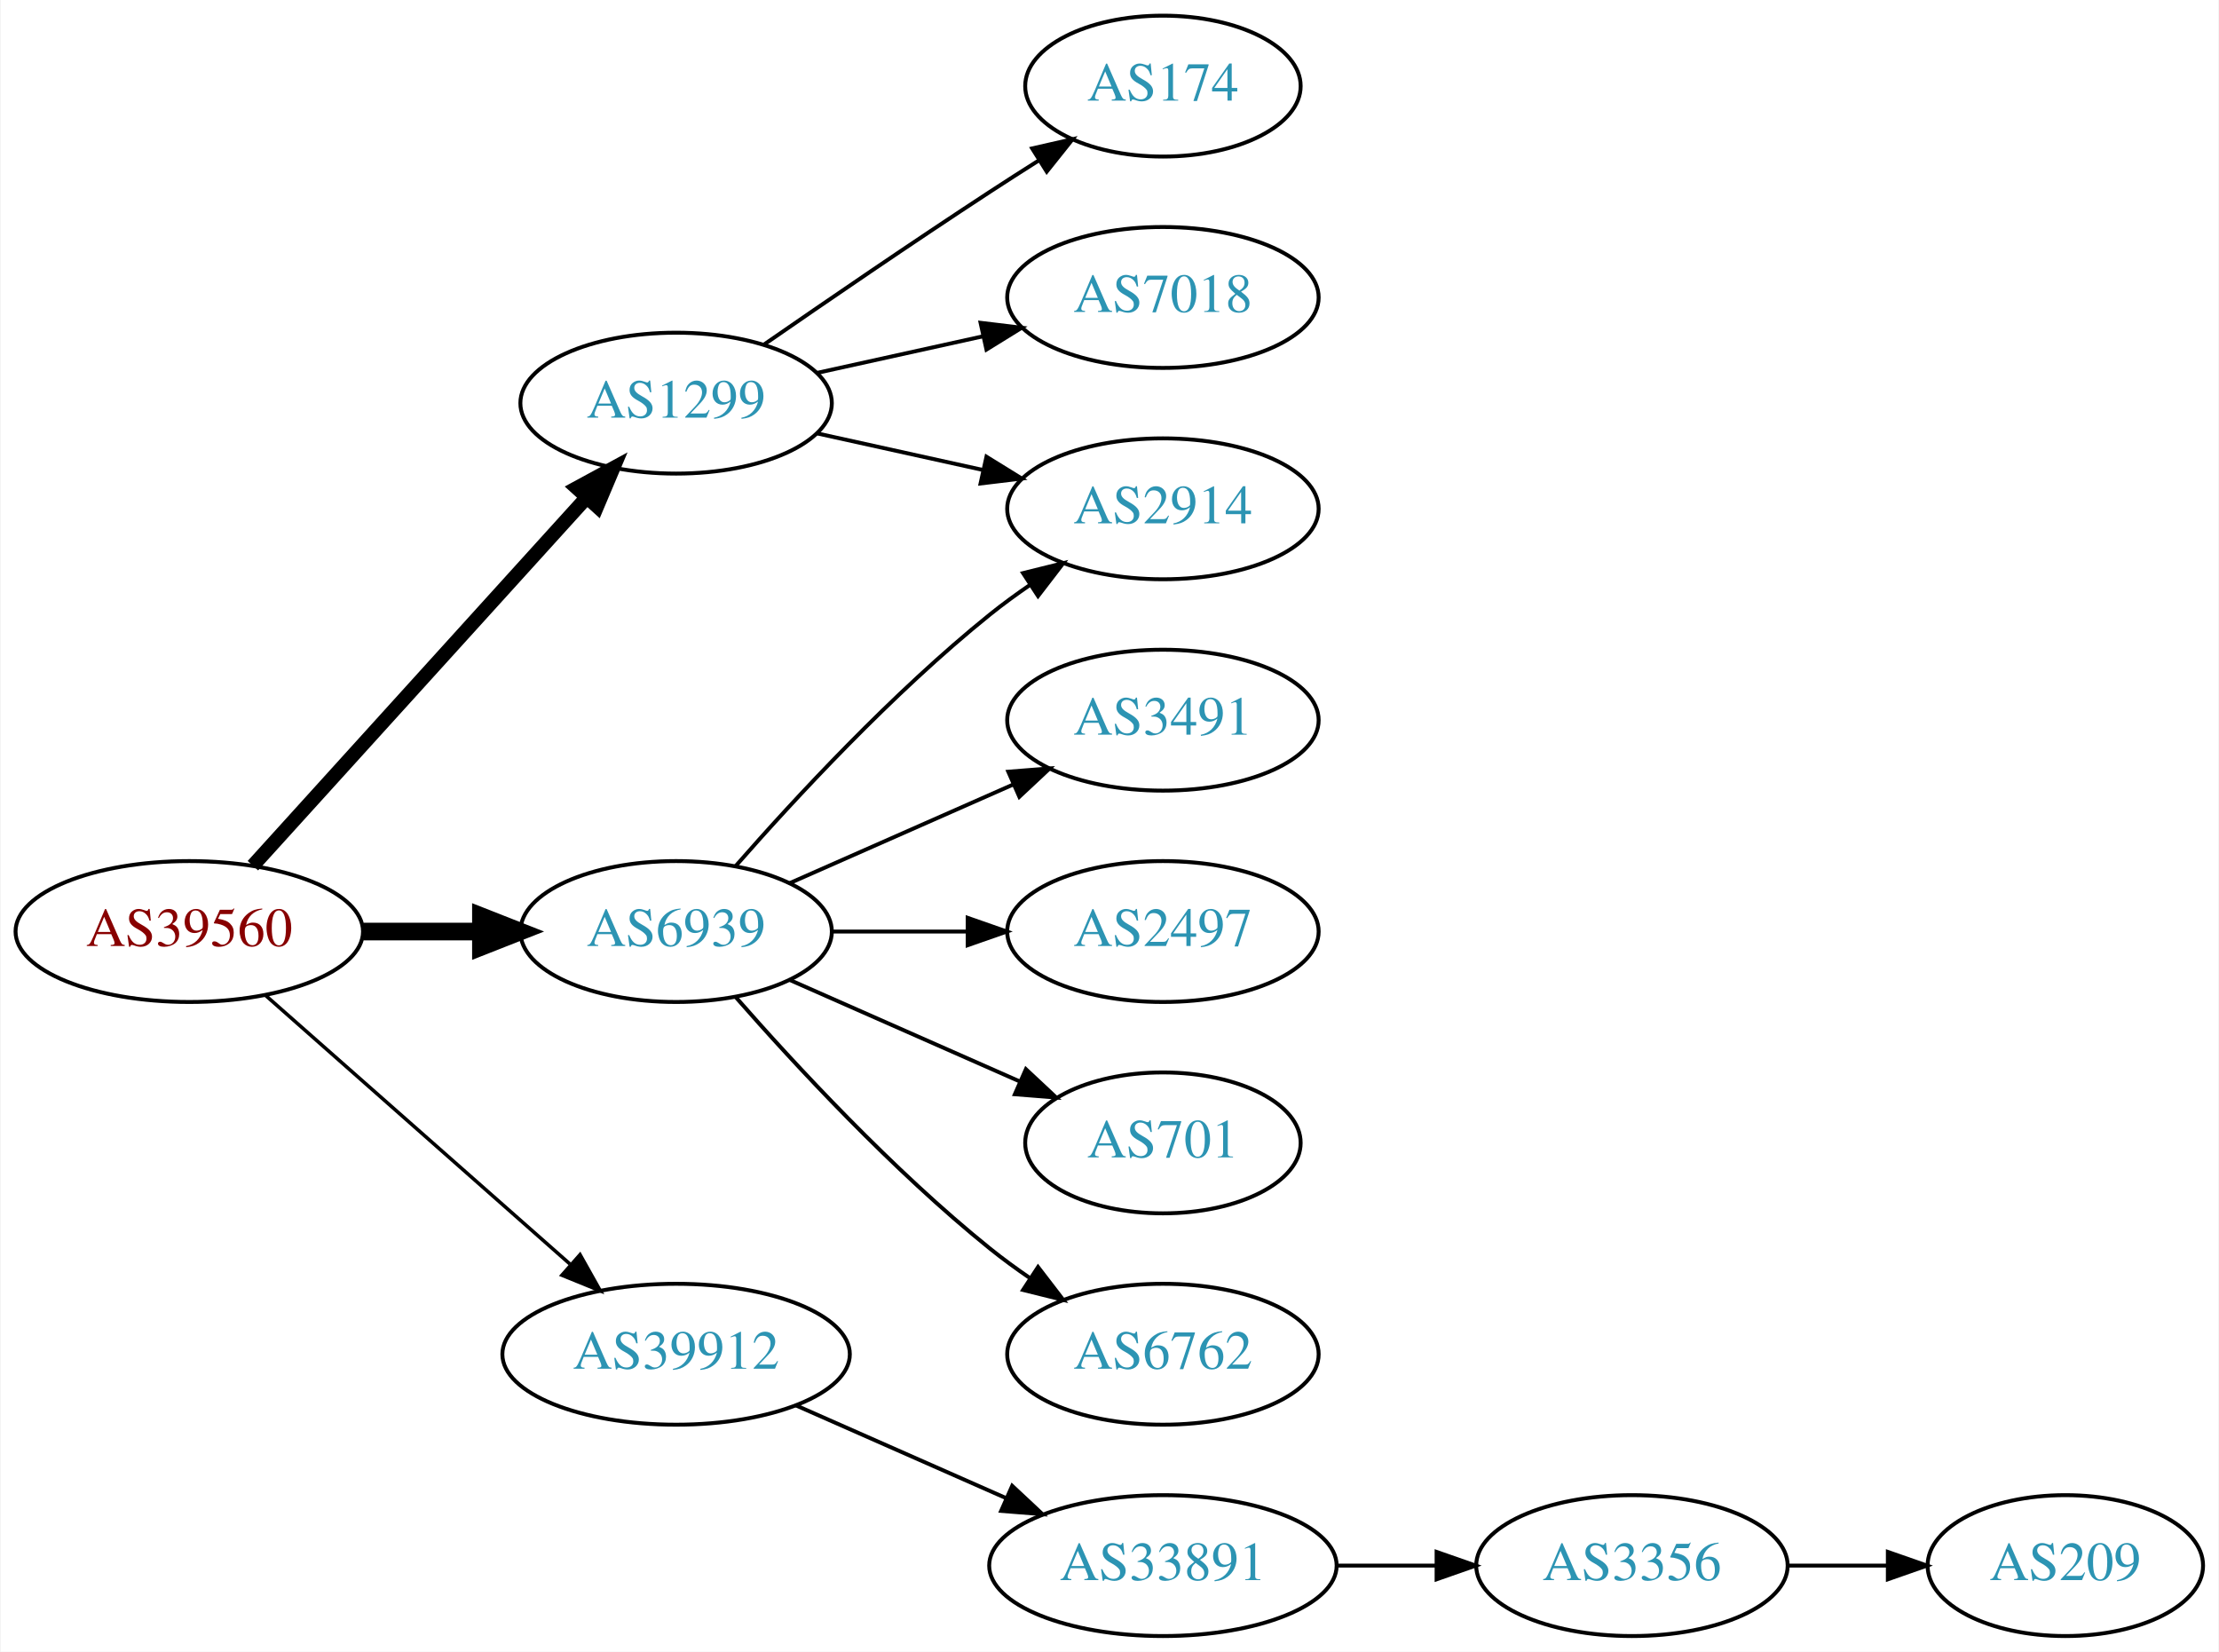
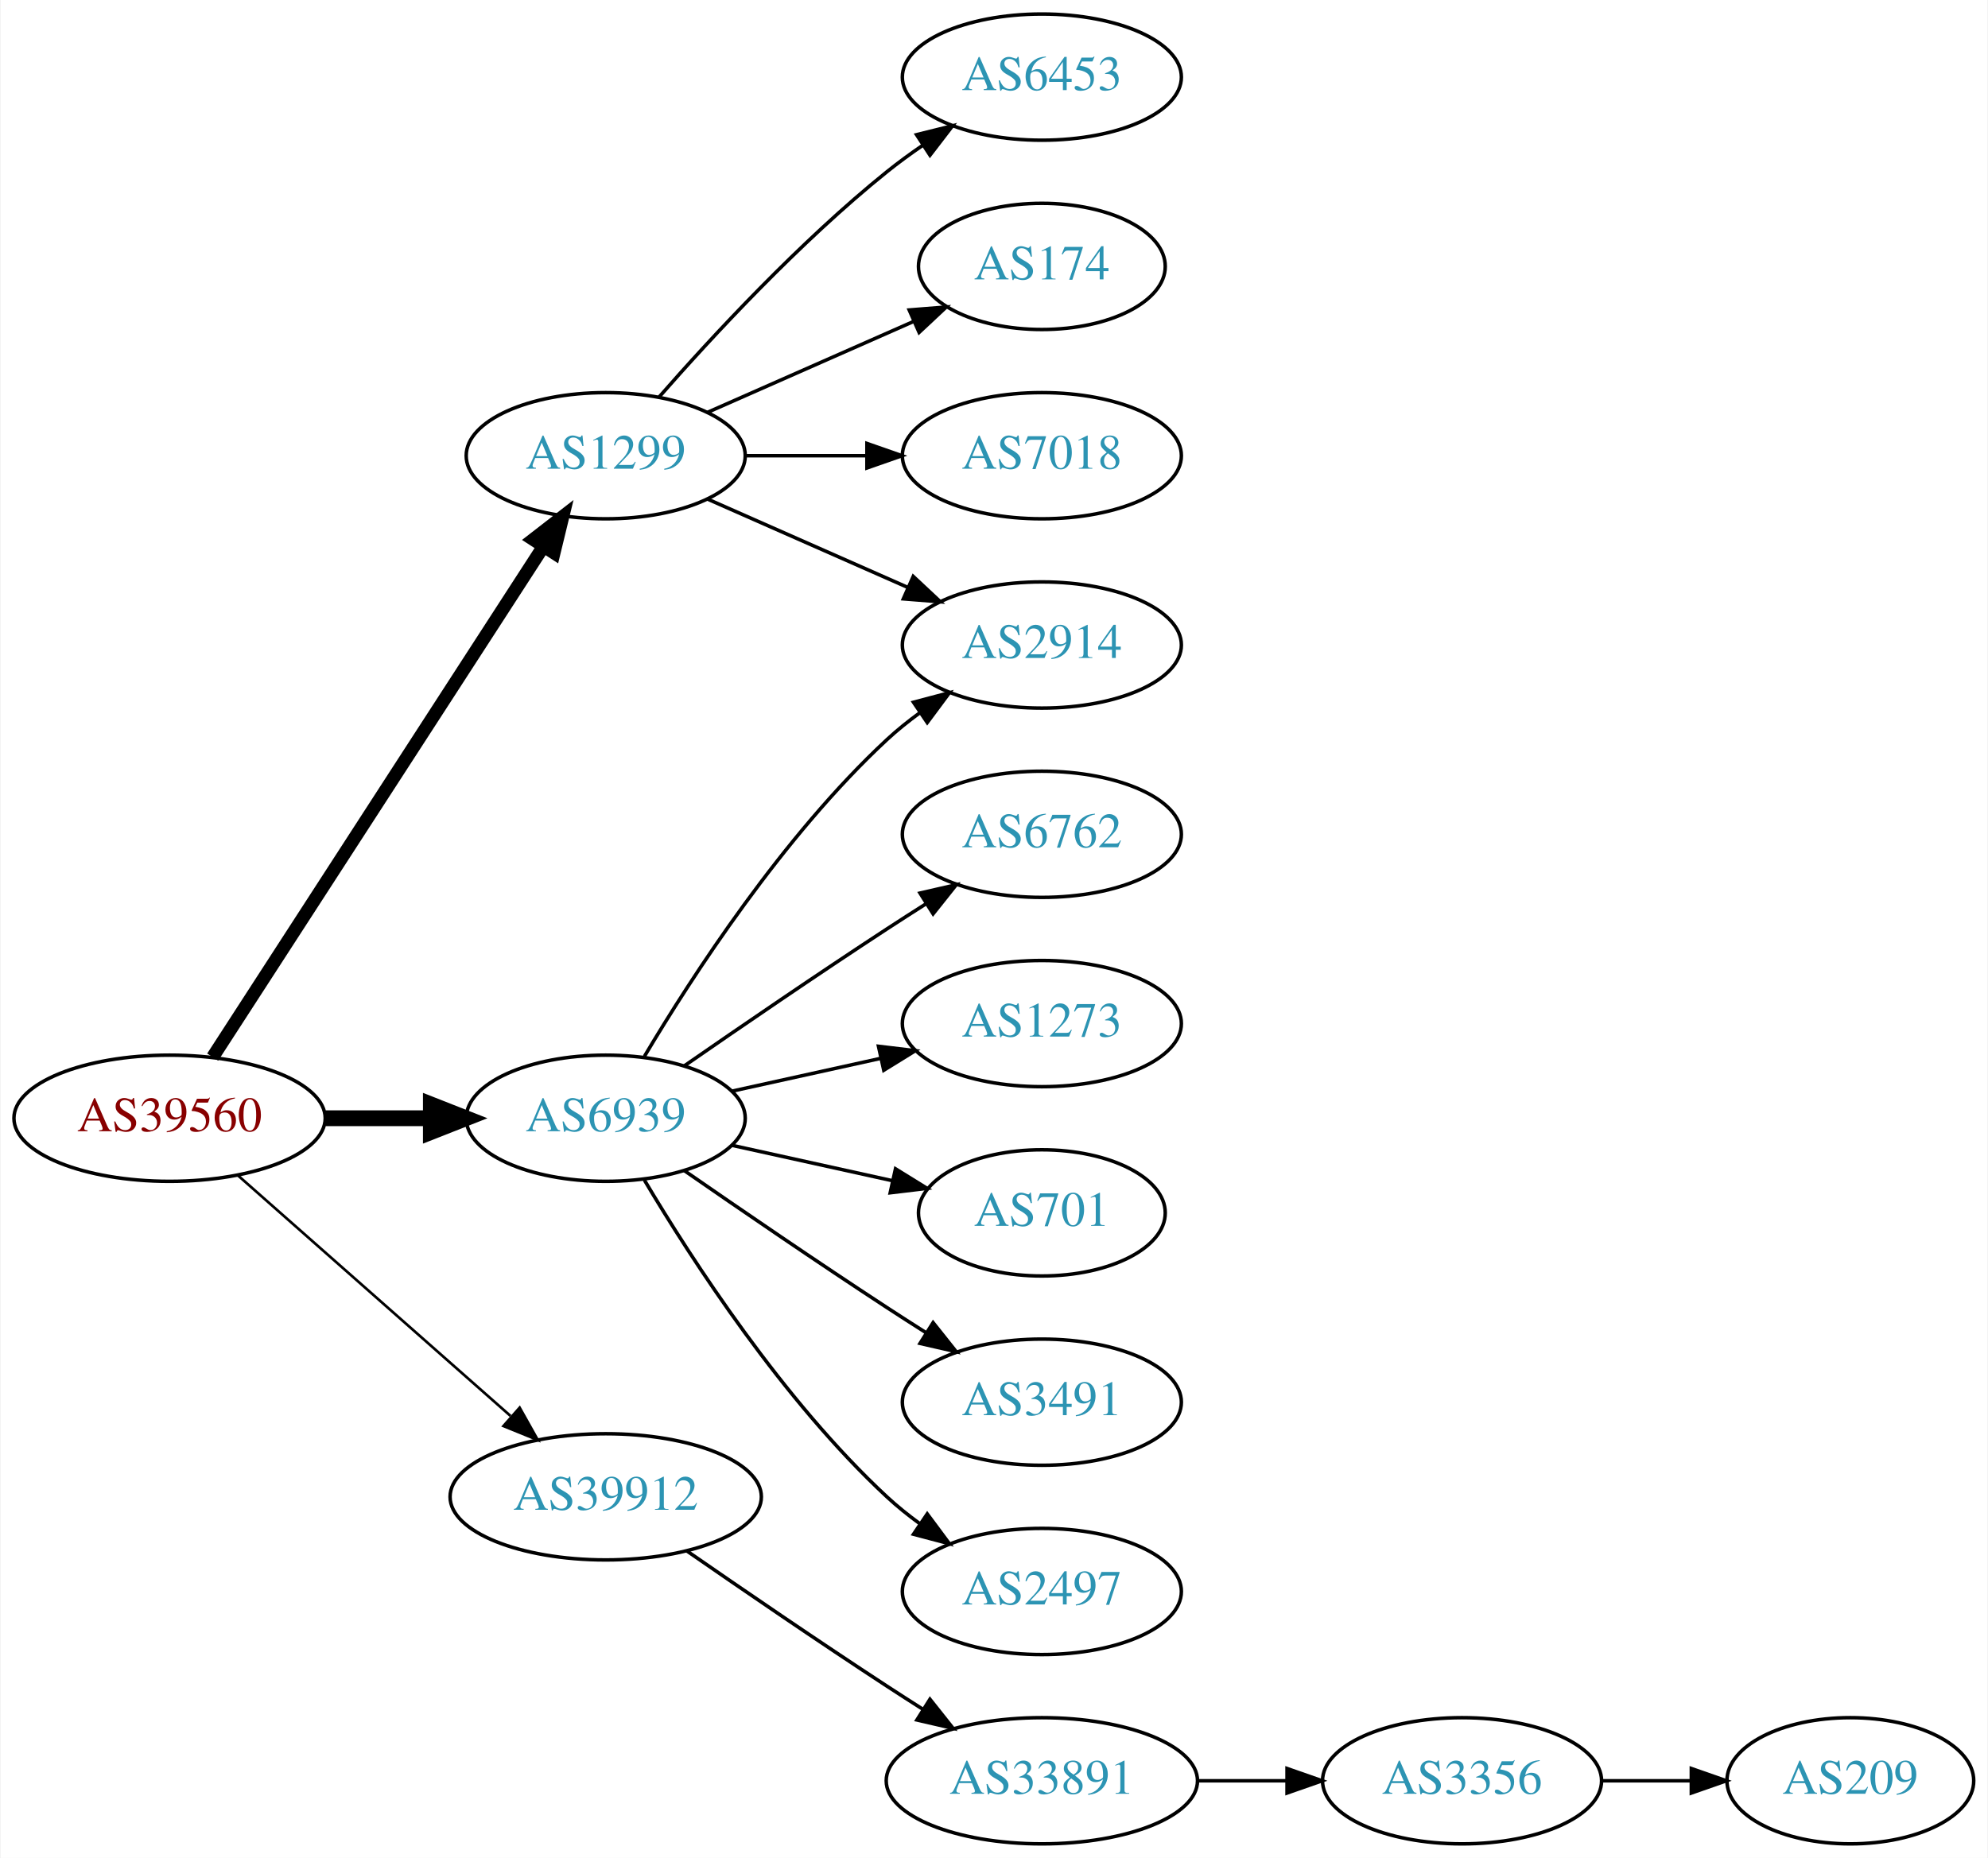
- <svg xmlns="http://www.w3.org/2000/svg" xmlns:xlink="http://www.w3.org/1999/xlink" width="567pt" height="422pt" viewBox="0.00 0.00 566.66 422.00">
-   <g id="graph0" class="graph" transform="scale(1 1) rotate(0) translate(4 418)">
-     <polygon fill="white" stroke="none" points="-4,4 -4,-418 562.663,-418 562.663,4 -4,4" />
+ <svg xmlns="http://www.w3.org/2000/svg" xmlns:xlink="http://www.w3.org/1999/xlink" width="567pt" height="530pt" viewBox="0.00 0.00 566.66 530.00">
+   <g id="graph0" class="graph" transform="scale(1 1) rotate(0) translate(4 526)">
+     <polygon fill="white" stroke="none" points="-4,4 -4,-526 562.663,-526 562.663,4 -4,4" />
    <g id="node1" class="node">
      <g id="a_node1">
        <a xlink:href="/asn/39560" xlink:title="AS39560 ~ KT-NET Communications GmbH [AT]">
-           <ellipse fill="#ffffff" stroke="black" cx="44.196" cy="-180" rx="44.393" ry="18" />
-           <text text-anchor="middle" x="44.196" y="-176.3" font-family="Times,serif" font-size="14.00" fill="#880000">AS39560</text>
+           <ellipse fill="#ffffff" stroke="black" cx="44.196" cy="-207" rx="44.393" ry="18" />
+           <text text-anchor="middle" x="44.196" y="-203.3" font-family="Times,serif" font-size="14.00" fill="#880000">AS39560</text>
        </a>
      </g>
    </g>
    <g id="node2" class="node">
      <g id="a_node2">
        <a xlink:href="/asn/1299" xlink:title="AS1299 ~ Telia Carrier [EU]">
-           <ellipse fill="#ffffff" stroke="black" cx="168.588" cy="-315" rx="39.794" ry="18" />
-           <text text-anchor="middle" x="168.588" y="-311.3" font-family="Times,serif" font-size="14.00" fill="#2c94b3">AS1299</text>
+           <ellipse fill="#ffffff" stroke="black" cx="168.588" cy="-396" rx="39.794" ry="18" />
+           <text text-anchor="middle" x="168.588" y="-392.3" font-family="Times,serif" font-size="14.00" fill="#2c94b3">AS1299</text>
        </a>
      </g>
    </g>
    <g id="edge1" class="edge">
-       <path fill="none" stroke="black" stroke-width="3.6" d="M60.45,-196.825C81.913,-220.499 121.144,-263.771 145.711,-290.87" />
-       <polygon fill="black" stroke="black" stroke-width="3.6" points="143.217,-293.329 152.527,-298.387 148.403,-288.628 143.217,-293.329" />
+       <path fill="none" stroke="black" stroke-width="3.75" d="M56.491,-224.442C78.077,-257.775 125.293,-330.686 150.664,-369.866" />
+       <polygon fill="black" stroke="black" stroke-width="3.75" points="147.947,-372.109 156.321,-378.6 153.823,-368.304 147.947,-372.109" />
    </g>
    <g id="node3" class="node">
      <g id="a_node3">
        <a xlink:href="/asn/6939" xlink:title="AS6939 ~ Hurricane Electric LLC [US]">
-           <ellipse fill="#ffffff" stroke="black" cx="168.588" cy="-180" rx="39.794" ry="18" />
-           <text text-anchor="middle" x="168.588" y="-176.3" font-family="Times,serif" font-size="14.00" fill="#2c94b3">AS6939</text>
+           <ellipse fill="#ffffff" stroke="black" cx="168.588" cy="-207" rx="39.794" ry="18" />
+           <text text-anchor="middle" x="168.588" y="-203.3" font-family="Times,serif" font-size="14.00" fill="#2c94b3">AS6939</text>
        </a>
      </g>
    </g>
    <g id="edge2" class="edge">
-       <path fill="none" stroke="black" stroke-width="4.5" d="M88.692,-180C98.381,-180 108.717,-180 118.61,-180" />
-       <polygon fill="black" stroke="black" stroke-width="4.5" points="118.713,-183.938 128.713,-180 118.713,-176.063 118.713,-183.938" />
+       <path fill="none" stroke="black" stroke-width="4.5" d="M88.692,-207C98.381,-207 108.717,-207 118.61,-207" />
+       <polygon fill="black" stroke="black" stroke-width="4.5" points="118.713,-210.938 128.713,-207 118.713,-203.063 118.713,-210.938" />
    </g>
    <g id="node4" class="node">
      <g id="a_node4">
        <a xlink:href="/asn/39912" xlink:title="AS39912 ~ oja.at GmbH [AT]">
-           <ellipse fill="#ffffff" stroke="black" cx="168.588" cy="-72" rx="44.393" ry="18" />
-           <text text-anchor="middle" x="168.588" y="-68.3" font-family="Times,serif" font-size="14.00" fill="#2c94b3">AS39912</text>
+           <ellipse fill="#ffffff" stroke="black" cx="168.588" cy="-99" rx="44.393" ry="18" />
+           <text text-anchor="middle" x="168.588" y="-95.3" font-family="Times,serif" font-size="14.00" fill="#2c94b3">AS39912</text>
        </a>
      </g>
    </g>
    <g id="edge3" class="edge">
-       <path fill="none" stroke="black" stroke-width="0.9" d="M63.785,-163.597C84.482,-145.333 118.089,-115.678 141.434,-95.079" />
-       <polygon fill="black" stroke="black" stroke-width="0.9" points="144.043,-97.444 149.226,-88.203 139.412,-92.195 144.043,-97.444" />
+       <path fill="none" stroke="black" stroke-width="0.75" d="M63.785,-190.597C84.482,-172.333 118.089,-142.678 141.434,-122.079" />
+       <polygon fill="black" stroke="black" stroke-width="0.75" points="144.043,-124.444 149.226,-115.203 139.412,-119.195 144.043,-124.444" />
    </g>
    <g id="node5" class="node">
      <g id="a_node5">
-         <a xlink:href="/asn/174" xlink:title="AS174 ~ Cogent Communications [US]">
-           <ellipse fill="#ffffff" stroke="black" cx="292.98" cy="-396" rx="35.194" ry="18" />
-           <text text-anchor="middle" x="292.98" y="-392.3" font-family="Times,serif" font-size="14.00" fill="#2c94b3">AS174</text>
+         <a xlink:href="/asn/6453" xlink:title="AS6453 ~ TATA COMMUNICATIONS (AMERICA) INC [US]">
+           <ellipse fill="#ffffff" stroke="black" cx="292.98" cy="-504" rx="39.794" ry="18" />
+           <text text-anchor="middle" x="292.98" y="-500.3" font-family="Times,serif" font-size="14.00" fill="#2c94b3">AS6453</text>
        </a>
      </g>
    </g>
    <g id="edge4" class="edge">
-       <path fill="none" stroke="black" d="M190.945,-329.901C206.796,-340.877 228.999,-356.079 248.784,-369 252.829,-371.642 257.114,-374.385 261.354,-377.067" />
-       <polygon fill="black" stroke="black" points="259.568,-380.079 269.898,-382.432 263.291,-374.15 259.568,-380.079" />
+       <path fill="none" stroke="black" d="M183.74,-412.663C198.842,-429.894 223.963,-457.024 248.784,-477 252.04,-479.62 255.565,-482.192 259.149,-484.646" />
+       <polygon fill="black" stroke="black" points="257.237,-487.577 267.522,-490.121 261.068,-481.719 257.237,-487.577" />
    </g>
    <g id="node6" class="node">
      <g id="a_node6">
-         <a xlink:href="/asn/7018" xlink:title="AS7018 ~ AT&amp;T Services, Inc. [US]">
-           <ellipse fill="#ffffff" stroke="black" cx="292.98" cy="-342" rx="39.794" ry="18" />
-           <text text-anchor="middle" x="292.98" y="-338.3" font-family="Times,serif" font-size="14.00" fill="#2c94b3">AS7018</text>
+         <a xlink:href="/asn/174" xlink:title="AS174 ~ Cogent Communications [US]">
+           <ellipse fill="#ffffff" stroke="black" cx="292.98" cy="-450" rx="35.194" ry="18" />
+           <text text-anchor="middle" x="292.98" y="-446.3" font-family="Times,serif" font-size="14.00" fill="#2c94b3">AS174</text>
        </a>
      </g>
    </g>
    <g id="edge5" class="edge">
-       <path fill="none" stroke="black" d="M204.661,-322.737C217.848,-325.646 233.028,-328.995 246.994,-332.076" />
-       <polygon fill="black" stroke="black" points="246.383,-335.525 256.903,-334.262 247.891,-328.69 246.383,-335.525" />
+       <path fill="none" stroke="black" d="M197.667,-408.389C215.096,-416.078 237.653,-426.031 256.337,-434.274" />
+       <polygon fill="black" stroke="black" points="255.145,-437.573 265.707,-438.408 257.97,-431.169 255.145,-437.573" />
    </g>
    <g id="node7" class="node">
      <g id="a_node7">
        <a xlink:href="/asn/2914" xlink:title="AS2914 ~ NTT America, Inc. [US]">
-           <ellipse fill="#ffffff" stroke="black" cx="292.98" cy="-288" rx="39.794" ry="18" />
-           <text text-anchor="middle" x="292.98" y="-284.3" font-family="Times,serif" font-size="14.00" fill="#2c94b3">AS2914</text>
+           <ellipse fill="#ffffff" stroke="black" cx="292.98" cy="-342" rx="39.794" ry="18" />
+           <text text-anchor="middle" x="292.98" y="-338.3" font-family="Times,serif" font-size="14.00" fill="#2c94b3">AS2914</text>
        </a>
      </g>
    </g>
    <g id="edge6" class="edge">
-       <path fill="none" stroke="black" d="M204.661,-307.263C217.848,-304.354 233.028,-301.005 246.994,-297.924" />
-       <polygon fill="black" stroke="black" points="247.891,-301.31 256.903,-295.738 246.383,-294.475 247.891,-301.31" />
-     </g>
-     <g id="edge7" class="edge">
-       <path fill="none" stroke="black" d="M183.74,-196.663C198.842,-213.894 223.963,-241.024 248.784,-261 252.04,-263.62 255.565,-266.192 259.149,-268.646" />
-       <polygon fill="black" stroke="black" points="257.237,-271.577 267.522,-274.121 261.068,-265.719 257.237,-271.577" />
+       <path fill="none" stroke="black" d="M197.667,-383.611C214.615,-376.134 236.413,-366.517 254.782,-358.412" />
+       <polygon fill="black" stroke="black" points="256.296,-361.57 264.032,-354.331 253.47,-355.166 256.296,-361.57" />
    </g>
    <g id="node8" class="node">
      <g id="a_node8">
-         <a xlink:href="/asn/3491" xlink:title="AS3491 ~ PCCW Global, Inc. [US]">
-           <ellipse fill="#ffffff" stroke="black" cx="292.98" cy="-234" rx="39.794" ry="18" />
-           <text text-anchor="middle" x="292.98" y="-230.3" font-family="Times,serif" font-size="14.00" fill="#2c94b3">AS3491</text>
+         <a xlink:href="/asn/7018" xlink:title="AS7018 ~ AT&amp;T Services, Inc. [US]">
+           <ellipse fill="#ffffff" stroke="black" cx="292.98" cy="-396" rx="39.794" ry="18" />
+           <text text-anchor="middle" x="292.98" y="-392.3" font-family="Times,serif" font-size="14.00" fill="#2c94b3">AS7018</text>
+         </a>
+       </g>
+     </g>
+     <g id="edge7" class="edge">
+       <path fill="none" stroke="black" d="M208.314,-396C219.252,-396 231.303,-396 242.769,-396" />
+       <polygon fill="black" stroke="black" points="243.087,-399.5 253.087,-396 243.087,-392.5 243.087,-399.5" />
+     </g>
+     <g id="edge11" class="edge">
+       <path fill="none" stroke="black" d="M179.634,-224.671C193.205,-247.472 219.137,-287.472 248.784,-315 251.691,-317.699 254.904,-320.28 258.228,-322.703" />
+       <polygon fill="black" stroke="black" points="256.363,-325.667 266.606,-328.375 260.287,-319.87 256.363,-325.667" />
+     </g>
+     <g id="node9" class="node">
+       <g id="a_node9">
+         <a xlink:href="/asn/6762" xlink:title="AS6762 ~ TELECOM ITALIA SPARKLE S.p.A. [IT]">
+           <ellipse fill="#ffffff" stroke="black" cx="292.98" cy="-288" rx="39.794" ry="18" />
+           <text text-anchor="middle" x="292.98" y="-284.3" font-family="Times,serif" font-size="14.00" fill="#2c94b3">AS6762</text>
        </a>
      </g>
    </g>
    <g id="edge8" class="edge">
-       <path fill="none" stroke="black" d="M197.667,-192.389C214.615,-199.866 236.413,-209.483 254.782,-217.588" />
-       <polygon fill="black" stroke="black" points="253.47,-220.834 264.032,-221.669 256.296,-214.43 253.47,-220.834" />
+       <path fill="none" stroke="black" d="M190.945,-221.901C206.796,-232.877 228.999,-248.079 248.784,-261 252.366,-263.339 256.137,-265.759 259.897,-268.144" />
+       <polygon fill="black" stroke="black" points="258.23,-271.231 268.558,-273.596 261.959,-265.307 258.23,-271.231" />
    </g>
-     <g id="node9" class="node">
-       <g id="a_node9">
-         <a xlink:href="/asn/2497" xlink:title="AS2497 ~ Internet Initiative Japan Inc. [JP]">
-           <ellipse fill="#ffffff" stroke="black" cx="292.98" cy="-180" rx="39.794" ry="18" />
-           <text text-anchor="middle" x="292.98" y="-176.3" font-family="Times,serif" font-size="14.00" fill="#2c94b3">AS2497</text>
+     <g id="node10" class="node">
+       <g id="a_node10">
+         <a xlink:href="/asn/1273" xlink:title="AS1273 ~ Vodafone Group PLC [EU]">
+           <ellipse fill="#ffffff" stroke="black" cx="292.98" cy="-234" rx="39.794" ry="18" />
+           <text text-anchor="middle" x="292.98" y="-230.3" font-family="Times,serif" font-size="14.00" fill="#2c94b3">AS1273</text>
        </a>
      </g>
    </g>
    <g id="edge9" class="edge">
-       <path fill="none" stroke="black" d="M208.314,-180C219.252,-180 231.303,-180 242.769,-180" />
-       <polygon fill="black" stroke="black" points="243.087,-183.5 253.087,-180 243.087,-176.5 243.087,-183.5" />
+       <path fill="none" stroke="black" d="M204.661,-214.737C217.848,-217.646 233.028,-220.995 246.994,-224.076" />
+       <polygon fill="black" stroke="black" points="246.383,-227.525 256.903,-226.262 247.891,-220.69 246.383,-227.525" />
    </g>
-     <g id="node10" class="node">
-       <g id="a_node10">
+     <g id="node11" class="node">
+       <g id="a_node11">
        <a xlink:href="/asn/701" xlink:title="AS701 ~ UUNET [US]">
-           <ellipse fill="#ffffff" stroke="black" cx="292.98" cy="-126" rx="35.194" ry="18" />
-           <text text-anchor="middle" x="292.98" y="-122.3" font-family="Times,serif" font-size="14.00" fill="#2c94b3">AS701</text>
+           <ellipse fill="#ffffff" stroke="black" cx="292.98" cy="-180" rx="35.194" ry="18" />
+           <text text-anchor="middle" x="292.98" y="-176.3" font-family="Times,serif" font-size="14.00" fill="#2c94b3">AS701</text>
        </a>
      </g>
    </g>
    <g id="edge10" class="edge">
-       <path fill="none" stroke="black" d="M197.667,-167.611C215.096,-159.922 237.653,-149.969 256.337,-141.726" />
-       <polygon fill="black" stroke="black" points="257.97,-144.831 265.707,-137.592 255.145,-138.427 257.97,-144.831" />
+       <path fill="none" stroke="black" d="M204.661,-199.263C218.894,-196.123 235.449,-192.471 250.293,-189.196" />
+       <polygon fill="black" stroke="black" points="251.236,-192.572 260.247,-187 249.728,-185.737 251.236,-192.572" />
    </g>
-     <g id="node11" class="node">
-       <g id="a_node11">
-         <a xlink:href="/asn/6762" xlink:title="AS6762 ~ TELECOM ITALIA SPARKLE S.p.A. [IT]">
-           <ellipse fill="#ffffff" stroke="black" cx="292.98" cy="-72" rx="39.794" ry="18" />
-           <text text-anchor="middle" x="292.98" y="-68.3" font-family="Times,serif" font-size="14.00" fill="#2c94b3">AS6762</text>
+     <g id="node12" class="node">
+       <g id="a_node12">
+         <a xlink:href="/asn/3491" xlink:title="AS3491 ~ PCCW Global, Inc. [US]">
+           <ellipse fill="#ffffff" stroke="black" cx="292.98" cy="-126" rx="39.794" ry="18" />
+           <text text-anchor="middle" x="292.98" y="-122.3" font-family="Times,serif" font-size="14.00" fill="#2c94b3">AS3491</text>
        </a>
      </g>
    </g>
-     <g id="edge11" class="edge">
-       <path fill="none" stroke="black" d="M183.74,-163.337C198.842,-146.106 223.963,-118.976 248.784,-99 252.04,-96.38 255.565,-93.808 259.149,-91.354" />
-       <polygon fill="black" stroke="black" points="261.068,-94.281 267.522,-85.879 257.237,-88.423 261.068,-94.281" />
+     <g id="edge12" class="edge">
+       <path fill="none" stroke="black" d="M190.945,-192.099C206.796,-181.123 228.999,-165.921 248.784,-153 252.366,-150.661 256.137,-148.241 259.897,-145.856" />
+       <polygon fill="black" stroke="black" points="261.959,-148.693 268.558,-140.404 258.23,-142.769 261.959,-148.693" />
    </g>
-     <g id="node12" class="node">
-       <g id="a_node12">
+     <g id="node13" class="node">
+       <g id="a_node13">
+         <a xlink:href="/asn/2497" xlink:title="AS2497 ~ Internet Initiative Japan Inc. [JP]">
+           <ellipse fill="#ffffff" stroke="black" cx="292.98" cy="-72" rx="39.794" ry="18" />
+           <text text-anchor="middle" x="292.98" y="-68.3" font-family="Times,serif" font-size="14.00" fill="#2c94b3">AS2497</text>
+         </a>
+       </g>
+     </g>
+     <g id="edge13" class="edge">
+       <path fill="none" stroke="black" d="M179.634,-189.329C193.205,-166.528 219.137,-126.528 248.784,-99 251.691,-96.302 254.904,-93.72 258.228,-91.297" />
+       <polygon fill="black" stroke="black" points="260.287,-94.13 266.606,-85.625 256.363,-88.333 260.287,-94.13" />
+     </g>
+     <g id="node14" class="node">
+       <g id="a_node14">
        <a xlink:href="/asn/33891" xlink:title="AS33891 ~ CORE-BACKBONE GMBH GLOBAL NETWORK [DE]">
          <ellipse fill="#ffffff" stroke="black" cx="292.98" cy="-18" rx="44.393" ry="18" />
          <text text-anchor="middle" x="292.98" y="-14.3" font-family="Times,serif" font-size="14.00" fill="#2c94b3">AS33891</text>
        </a>
      </g>
    </g>
-     <g id="edge12" class="edge">
-       <path fill="none" stroke="black" d="M199.216,-58.928C215.333,-51.817 235.473,-42.931 252.865,-35.258" />
-       <polygon fill="black" stroke="black" points="254.465,-38.377 262.201,-31.139 251.639,-31.973 254.465,-38.377" />
+     <g id="edge14" class="edge">
+       <path fill="none" stroke="black" d="M191.619,-83.633C207.421,-72.695 229.278,-57.739 248.784,-45 252.105,-42.831 255.587,-40.594 259.074,-38.379" />
+       <polygon fill="black" stroke="black" points="261.063,-41.262 267.656,-32.968 257.33,-35.34 261.063,-41.262" />
    </g>
-     <g id="node13" class="node">
-       <g id="a_node13">
+     <g id="node15" class="node">
+       <g id="a_node15">
        <a xlink:href="/asn/3356" xlink:title="AS3356 ~ Level 3 Parent, LLC [US]">
          <ellipse fill="#ffffff" stroke="black" cx="412.823" cy="-18" rx="39.794" ry="18" />
          <text text-anchor="middle" x="412.823" y="-14.3" font-family="Times,serif" font-size="14.00" fill="#2c94b3">AS3356</text>
        </a>
      </g>
    </g>
-     <g id="edge13" class="edge">
+     <g id="edge15" class="edge">
      <path fill="none" stroke="black" d="M337.191,-18C345.504,-18 354.267,-18 362.749,-18" />
      <polygon fill="black" stroke="black" points="362.908,-21.5 372.908,-18 362.908,-14.5 362.908,-21.5" />
    </g>
-     <g id="node14" class="node">
-       <g id="a_node14">
+     <g id="node16" class="node">
+       <g id="a_node16">
        <a xlink:href="/asn/209" xlink:title="AS209 ~ CenturyLink Communications, LLC [US]">
          <ellipse fill="#ffffff" stroke="black" cx="523.566" cy="-18" rx="35.194" ry="18" />
          <text text-anchor="middle" x="523.566" y="-14.3" font-family="Times,serif" font-size="14.00" fill="#2c94b3">AS209</text>
        </a>
      </g>
    </g>
-     <g id="edge14" class="edge">
+     <g id="edge16" class="edge">
      <path fill="none" stroke="black" d="M452.775,-18C461.007,-18 469.753,-18 478.169,-18" />
      <polygon fill="black" stroke="black" points="478.214,-21.5 488.214,-18 478.214,-14.5 478.214,-21.5" />
    </g>
  </g>
</svg>
